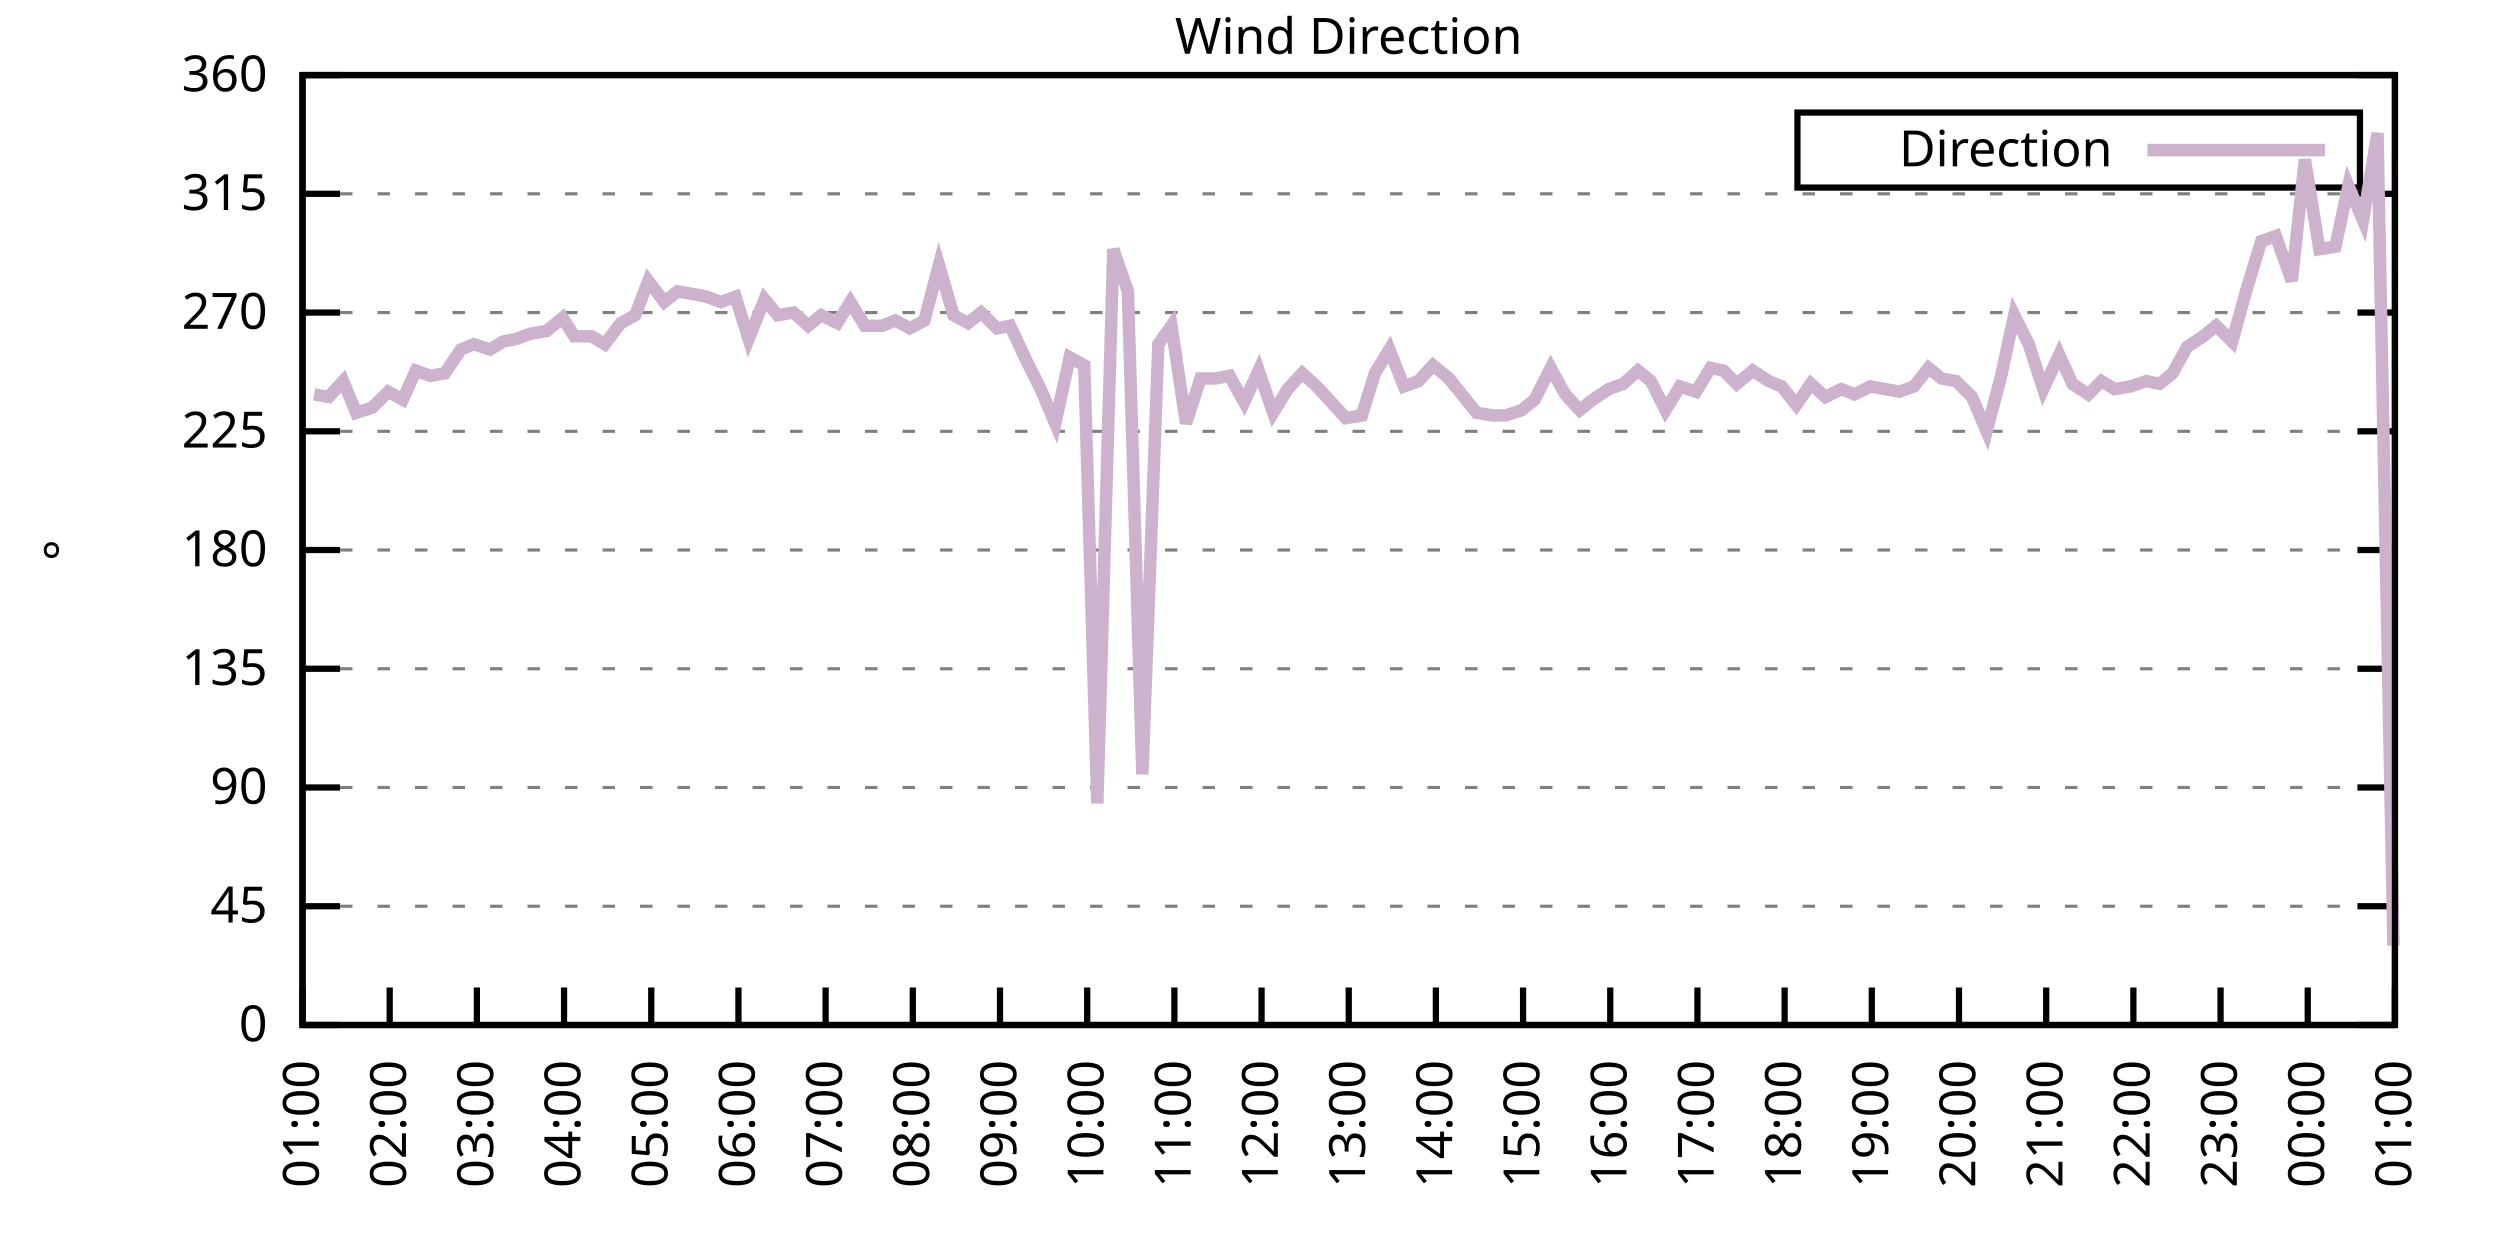
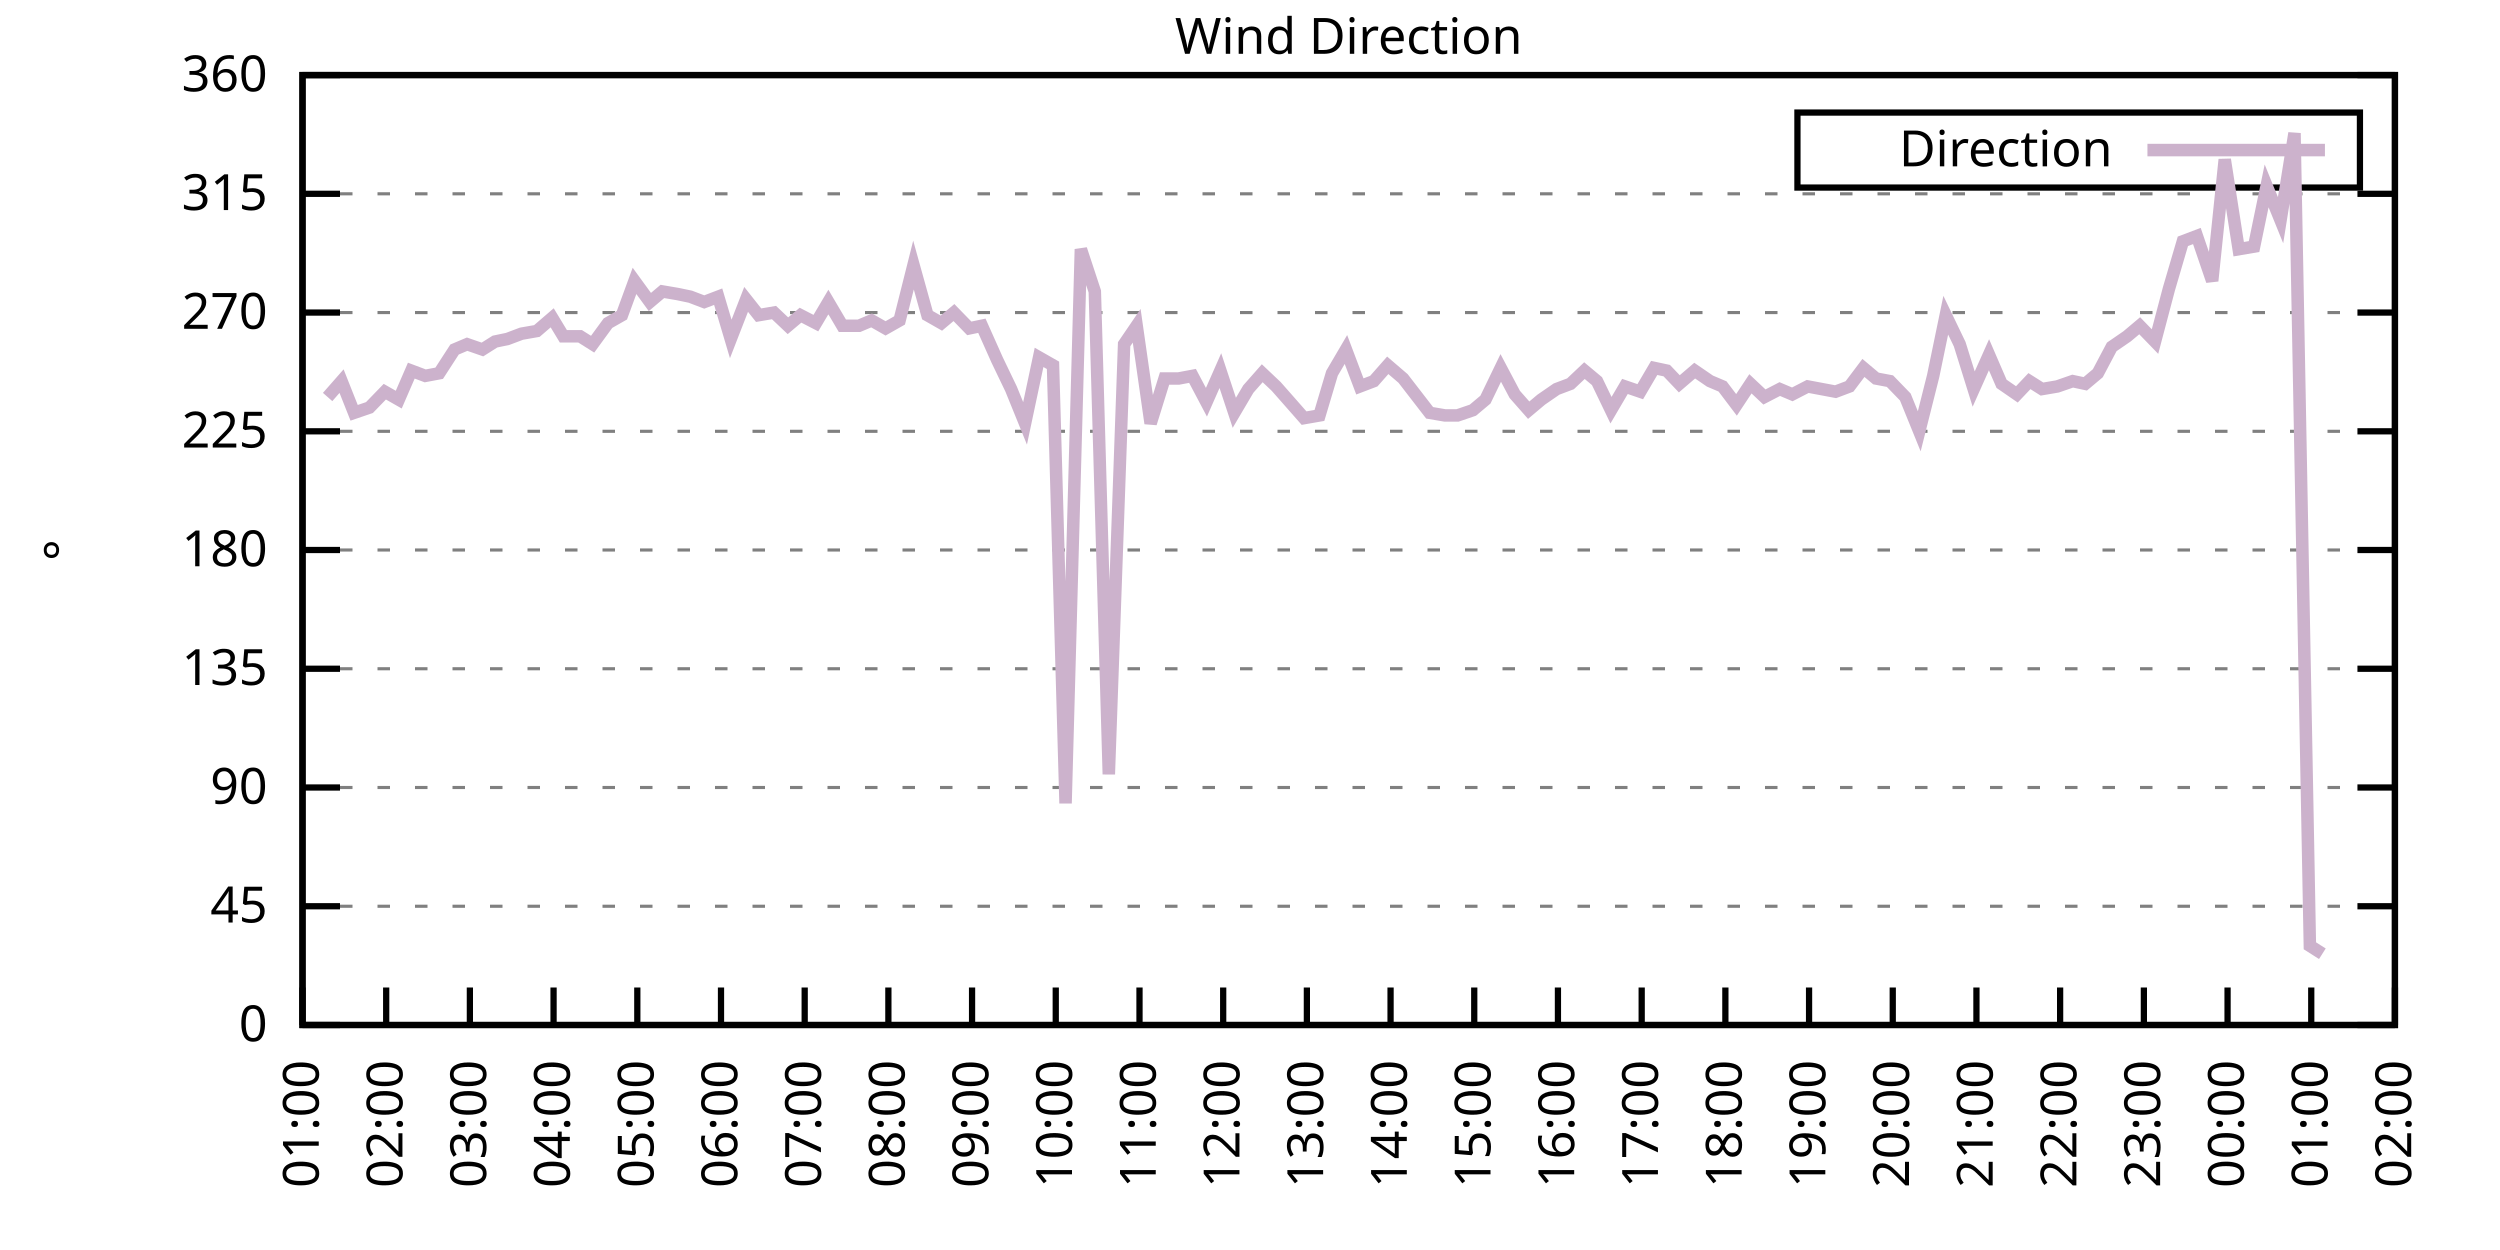
<svg xmlns="http://www.w3.org/2000/svg" xmlns:xlink="http://www.w3.org/1999/xlink" width="400" height="200" viewBox="0 0 400 200">
  <g id="gnuplot_canvas">
    <rect x="0" y="0" width="400" height="200" fill="none" />
    <defs>
      <circle id="gpDot" r="0.5" stroke-width="0.5" stroke="currentColor" />
      <path id="gpPt0" stroke-width="0.333" stroke="currentColor" d="M-1,0 h2 M0,-1 v2" />
      <path id="gpPt1" stroke-width="0.333" stroke="currentColor" d="M-1,-1 L1,1 M1,-1 L-1,1" />
      <path id="gpPt2" stroke-width="0.333" stroke="currentColor" d="M-1,0 L1,0 M0,-1 L0,1 M-1,-1 L1,1 M-1,1 L1,-1" />
      <rect id="gpPt3" stroke-width="0.333" stroke="currentColor" x="-1" y="-1" width="2" height="2" />
      <rect id="gpPt4" stroke-width="0.333" stroke="currentColor" fill="currentColor" x="-1" y="-1" width="2" height="2" />
      <circle id="gpPt5" stroke-width="0.333" stroke="currentColor" cx="0" cy="0" r="1" />
      <use xlink:href="#gpPt5" id="gpPt6" fill="currentColor" stroke="none" />
      <path id="gpPt7" stroke-width="0.333" stroke="currentColor" d="M0,-1.33 L-1.33,0.67 L1.33,0.67 z" />
      <use xlink:href="#gpPt7" id="gpPt8" fill="currentColor" stroke="none" />
      <use xlink:href="#gpPt7" id="gpPt9" stroke="currentColor" transform="rotate(180)" />
      <use xlink:href="#gpPt9" id="gpPt10" fill="currentColor" stroke="none" />
      <use xlink:href="#gpPt3" id="gpPt11" stroke="currentColor" transform="rotate(45)" />
      <use xlink:href="#gpPt11" id="gpPt12" fill="currentColor" stroke="none" />
      <path id="gpPt13" stroke-width="0.333" stroke="currentColor" d="M0,1.330 L1.265,0.411 L0.782,-1.067 L-0.782,-1.076 L-1.265,0.411 z" />
      <use xlink:href="#gpPt13" id="gpPt14" fill="currentColor" stroke="none" />
      <filter id="textbox" filterUnits="objectBoundingBox" x="0" y="0" height="1" width="1">
        <feFlood flood-color="white" flood-opacity="1" result="bgnd" />
        <feComposite in="SourceGraphic" in2="bgnd" operator="atop" />
      </filter>
      <filter id="greybox" filterUnits="objectBoundingBox" x="0" y="0" height="1" width="1">
        <feFlood flood-color="lightgrey" flood-opacity="1" result="grey" />
        <feComposite in="SourceGraphic" in2="grey" operator="atop" />
      </filter>
    </defs>
    <g fill="none" color="white" stroke="currentColor" stroke-width="1.00" stroke-linecap="butt" stroke-linejoin="miter">
</g>
    <g fill="none" color="black" stroke="currentColor" stroke-width="1.00" stroke-linecap="butt" stroke-linejoin="miter">
      <g stroke="none" shape-rendering="crispEdges">
        <polygon fill="rgb(255, 255, 255)" points="48.40,164.00 383.18,164.00 383.18,12.02 48.40,12.02 " />
      </g>
    </g>
    <g fill="none" color="black" stroke="currentColor" stroke-width="1.00" stroke-linecap="butt" stroke-linejoin="miter">
</g>
    <g fill="none" color="black" stroke="black" stroke-width="0.50" stroke-linecap="butt" stroke-linejoin="miter">
</g>
    <g fill="none" color="gray" stroke="currentColor" stroke-width="0.50" stroke-linecap="butt" stroke-linejoin="miter">
      <path stroke="gray" stroke-dasharray="2,4" class="gridline" d="M48.40,164.00 L383.19,164.00  " />
    </g>
    <g fill="none" color="gray" stroke="gray" stroke-width="1.00" stroke-linecap="butt" stroke-linejoin="miter">
</g>
    <g fill="none" color="black" stroke="currentColor" stroke-width="1.00" stroke-linecap="butt" stroke-linejoin="miter">
      <path stroke="black" d="M48.40,164.00 L54.40,164.00 M383.19,164.00 L377.19,164.00  " />
      <g transform="translate(42.80,166.60)" stroke="none" fill="black" font-family="Sans" font-size="8.00" text-anchor="end">
        <text>
          <tspan font-family="Sans"> 0</tspan>
        </text>
      </g>
    </g>
    <g fill="none" color="black" stroke="currentColor" stroke-width="1.00" stroke-linecap="butt" stroke-linejoin="miter">
</g>
    <g fill="none" color="black" stroke="black" stroke-width="0.50" stroke-linecap="butt" stroke-linejoin="miter">
</g>
    <g fill="none" color="gray" stroke="currentColor" stroke-width="0.50" stroke-linecap="butt" stroke-linejoin="miter">
      <path stroke="gray" stroke-dasharray="2,4" class="gridline" d="M48.40,145.00 L383.19,145.00  " />
    </g>
    <g fill="none" color="gray" stroke="gray" stroke-width="1.00" stroke-linecap="butt" stroke-linejoin="miter">
</g>
    <g fill="none" color="black" stroke="currentColor" stroke-width="1.00" stroke-linecap="butt" stroke-linejoin="miter">
      <path stroke="black" d="M48.40,145.00 L54.40,145.00 M383.19,145.00 L377.19,145.00  " />
      <g transform="translate(42.80,147.60)" stroke="none" fill="black" font-family="Sans" font-size="8.00" text-anchor="end">
        <text>
          <tspan font-family="Sans"> 45</tspan>
        </text>
      </g>
    </g>
    <g fill="none" color="black" stroke="currentColor" stroke-width="1.00" stroke-linecap="butt" stroke-linejoin="miter">
</g>
    <g fill="none" color="black" stroke="black" stroke-width="0.50" stroke-linecap="butt" stroke-linejoin="miter">
</g>
    <g fill="none" color="gray" stroke="currentColor" stroke-width="0.50" stroke-linecap="butt" stroke-linejoin="miter">
      <path stroke="gray" stroke-dasharray="2,4" class="gridline" d="M48.40,126.00 L383.19,126.00  " />
    </g>
    <g fill="none" color="gray" stroke="gray" stroke-width="1.00" stroke-linecap="butt" stroke-linejoin="miter">
</g>
    <g fill="none" color="black" stroke="currentColor" stroke-width="1.00" stroke-linecap="butt" stroke-linejoin="miter">
      <path stroke="black" d="M48.40,126.00 L54.40,126.00 M383.19,126.00 L377.19,126.00  " />
      <g transform="translate(42.80,128.60)" stroke="none" fill="black" font-family="Sans" font-size="8.00" text-anchor="end">
        <text>
          <tspan font-family="Sans"> 90</tspan>
        </text>
      </g>
    </g>
    <g fill="none" color="black" stroke="currentColor" stroke-width="1.00" stroke-linecap="butt" stroke-linejoin="miter">
</g>
    <g fill="none" color="black" stroke="black" stroke-width="0.50" stroke-linecap="butt" stroke-linejoin="miter">
</g>
    <g fill="none" color="gray" stroke="currentColor" stroke-width="0.50" stroke-linecap="butt" stroke-linejoin="miter">
      <path stroke="gray" stroke-dasharray="2,4" class="gridline" d="M48.40,107.00 L383.19,107.00  " />
    </g>
    <g fill="none" color="gray" stroke="gray" stroke-width="1.00" stroke-linecap="butt" stroke-linejoin="miter">
</g>
    <g fill="none" color="black" stroke="currentColor" stroke-width="1.00" stroke-linecap="butt" stroke-linejoin="miter">
      <path stroke="black" d="M48.40,107.00 L54.40,107.00 M383.19,107.00 L377.19,107.00  " />
      <g transform="translate(42.80,109.60)" stroke="none" fill="black" font-family="Sans" font-size="8.00" text-anchor="end">
        <text>
          <tspan font-family="Sans"> 135</tspan>
        </text>
      </g>
    </g>
    <g fill="none" color="black" stroke="currentColor" stroke-width="1.00" stroke-linecap="butt" stroke-linejoin="miter">
</g>
    <g fill="none" color="black" stroke="black" stroke-width="0.50" stroke-linecap="butt" stroke-linejoin="miter">
</g>
    <g fill="none" color="gray" stroke="currentColor" stroke-width="0.50" stroke-linecap="butt" stroke-linejoin="miter">
      <path stroke="gray" stroke-dasharray="2,4" class="gridline" d="M48.40,88.00 L383.19,88.00  " />
    </g>
    <g fill="none" color="gray" stroke="gray" stroke-width="1.00" stroke-linecap="butt" stroke-linejoin="miter">
</g>
    <g fill="none" color="black" stroke="currentColor" stroke-width="1.00" stroke-linecap="butt" stroke-linejoin="miter">
      <path stroke="black" d="M48.40,88.00 L54.40,88.00 M383.19,88.00 L377.19,88.00  " />
      <g transform="translate(42.80,90.60)" stroke="none" fill="black" font-family="Sans" font-size="8.00" text-anchor="end">
        <text>
          <tspan font-family="Sans"> 180</tspan>
        </text>
      </g>
    </g>
    <g fill="none" color="black" stroke="currentColor" stroke-width="1.00" stroke-linecap="butt" stroke-linejoin="miter">
</g>
    <g fill="none" color="black" stroke="black" stroke-width="0.50" stroke-linecap="butt" stroke-linejoin="miter">
</g>
    <g fill="none" color="gray" stroke="currentColor" stroke-width="0.50" stroke-linecap="butt" stroke-linejoin="miter">
      <path stroke="gray" stroke-dasharray="2,4" class="gridline" d="M48.40,69.01 L383.19,69.01  " />
    </g>
    <g fill="none" color="gray" stroke="gray" stroke-width="1.00" stroke-linecap="butt" stroke-linejoin="miter">
</g>
    <g fill="none" color="black" stroke="currentColor" stroke-width="1.00" stroke-linecap="butt" stroke-linejoin="miter">
      <path stroke="black" d="M48.40,69.01 L54.40,69.01 M383.19,69.01 L377.19,69.01  " />
      <g transform="translate(42.80,71.61)" stroke="none" fill="black" font-family="Sans" font-size="8.00" text-anchor="end">
        <text>
          <tspan font-family="Sans"> 225</tspan>
        </text>
      </g>
    </g>
    <g fill="none" color="black" stroke="currentColor" stroke-width="1.00" stroke-linecap="butt" stroke-linejoin="miter">
</g>
    <g fill="none" color="black" stroke="black" stroke-width="0.50" stroke-linecap="butt" stroke-linejoin="miter">
</g>
    <g fill="none" color="gray" stroke="currentColor" stroke-width="0.50" stroke-linecap="butt" stroke-linejoin="miter">
      <path stroke="gray" stroke-dasharray="2,4" class="gridline" d="M48.40,50.01 L383.19,50.01  " />
    </g>
    <g fill="none" color="gray" stroke="gray" stroke-width="1.00" stroke-linecap="butt" stroke-linejoin="miter">
</g>
    <g fill="none" color="black" stroke="currentColor" stroke-width="1.00" stroke-linecap="butt" stroke-linejoin="miter">
      <path stroke="black" d="M48.40,50.01 L54.40,50.01 M383.19,50.01 L377.19,50.01  " />
      <g transform="translate(42.80,52.61)" stroke="none" fill="black" font-family="Sans" font-size="8.00" text-anchor="end">
        <text>
          <tspan font-family="Sans"> 270</tspan>
        </text>
      </g>
    </g>
    <g fill="none" color="black" stroke="currentColor" stroke-width="1.00" stroke-linecap="butt" stroke-linejoin="miter">
</g>
    <g fill="none" color="black" stroke="black" stroke-width="0.50" stroke-linecap="butt" stroke-linejoin="miter">
</g>
    <g fill="none" color="gray" stroke="currentColor" stroke-width="0.50" stroke-linecap="butt" stroke-linejoin="miter">
      <path stroke="gray" stroke-dasharray="2,4" class="gridline" d="M48.40,31.01 L383.19,31.01  " />
    </g>
    <g fill="none" color="gray" stroke="gray" stroke-width="1.00" stroke-linecap="butt" stroke-linejoin="miter">
</g>
    <g fill="none" color="black" stroke="currentColor" stroke-width="1.00" stroke-linecap="butt" stroke-linejoin="miter">
      <path stroke="black" d="M48.40,31.01 L54.40,31.01 M383.19,31.01 L377.19,31.01  " />
      <g transform="translate(42.80,33.61)" stroke="none" fill="black" font-family="Sans" font-size="8.00" text-anchor="end">
        <text>
          <tspan font-family="Sans"> 315</tspan>
        </text>
      </g>
    </g>
    <g fill="none" color="black" stroke="currentColor" stroke-width="1.00" stroke-linecap="butt" stroke-linejoin="miter">
</g>
    <g fill="none" color="black" stroke="black" stroke-width="0.50" stroke-linecap="butt" stroke-linejoin="miter">
</g>
    <g fill="none" color="gray" stroke="currentColor" stroke-width="0.50" stroke-linecap="butt" stroke-linejoin="miter">
      <path stroke="gray" stroke-dasharray="2,4" class="gridline" d="M48.40,12.01 L383.19,12.01  " />
    </g>
    <g fill="none" color="gray" stroke="gray" stroke-width="1.00" stroke-linecap="butt" stroke-linejoin="miter">
</g>
    <g fill="none" color="black" stroke="currentColor" stroke-width="1.00" stroke-linecap="butt" stroke-linejoin="miter">
      <path stroke="black" d="M48.40,12.01 L54.40,12.01 M383.19,12.01 L377.19,12.01  " />
      <g transform="translate(42.80,14.61)" stroke="none" fill="black" font-family="Sans" font-size="8.00" text-anchor="end">
        <text>
          <tspan font-family="Sans"> 360</tspan>
        </text>
      </g>
    </g>
    <g fill="none" color="black" stroke="currentColor" stroke-width="1.00" stroke-linecap="butt" stroke-linejoin="miter">
      <path stroke="black" d="M48.40,164.00 L48.40,158.00  " />
      <g transform="translate(51.00,169.60) rotate(270.00)" stroke="none" fill="black" font-family="Sans" font-size="8.00" text-anchor="end">
        <text>
          <tspan font-family="Sans">01:00</tspan>
        </text>
      </g>
    </g>
    <g fill="none" color="black" stroke="currentColor" stroke-width="1.00" stroke-linecap="butt" stroke-linejoin="miter">
-       <path stroke="black" d="M62.35,164.00 L62.35,158.00  " />
-       <g transform="translate(64.95,169.60) rotate(270.00)" stroke="none" fill="black" font-family="Sans" font-size="8.00" text-anchor="end">
+       <path stroke="black" d="M61.79,164.00 L61.79,158.00  " />
+       <g transform="translate(64.39,169.60) rotate(270.00)" stroke="none" fill="black" font-family="Sans" font-size="8.00" text-anchor="end">
        <text>
          <tspan font-family="Sans">02:00</tspan>
        </text>
      </g>
    </g>
    <g fill="none" color="black" stroke="currentColor" stroke-width="1.00" stroke-linecap="butt" stroke-linejoin="miter">
-       <path stroke="black" d="M76.30,164.00 L76.30,158.00  " />
-       <g transform="translate(78.90,169.60) rotate(270.00)" stroke="none" fill="black" font-family="Sans" font-size="8.00" text-anchor="end">
+       <path stroke="black" d="M75.18,164.00 L75.18,158.00  " />
+       <g transform="translate(77.78,169.60) rotate(270.00)" stroke="none" fill="black" font-family="Sans" font-size="8.00" text-anchor="end">
        <text>
          <tspan font-family="Sans">03:00</tspan>
        </text>
      </g>
    </g>
    <g fill="none" color="black" stroke="currentColor" stroke-width="1.00" stroke-linecap="butt" stroke-linejoin="miter">
-       <path stroke="black" d="M90.25,164.00 L90.25,158.00  " />
-       <g transform="translate(92.85,169.60) rotate(270.00)" stroke="none" fill="black" font-family="Sans" font-size="8.00" text-anchor="end">
+       <path stroke="black" d="M88.57,164.00 L88.57,158.00  " />
+       <g transform="translate(91.17,169.60) rotate(270.00)" stroke="none" fill="black" font-family="Sans" font-size="8.00" text-anchor="end">
        <text>
          <tspan font-family="Sans">04:00</tspan>
        </text>
      </g>
    </g>
    <g fill="none" color="black" stroke="currentColor" stroke-width="1.00" stroke-linecap="butt" stroke-linejoin="miter">
-       <path stroke="black" d="M104.20,164.00 L104.20,158.00  " />
-       <g transform="translate(106.80,169.60) rotate(270.00)" stroke="none" fill="black" font-family="Sans" font-size="8.00" text-anchor="end">
+       <path stroke="black" d="M101.97,164.00 L101.97,158.00  " />
+       <g transform="translate(104.57,169.60) rotate(270.00)" stroke="none" fill="black" font-family="Sans" font-size="8.00" text-anchor="end">
        <text>
          <tspan font-family="Sans">05:00</tspan>
        </text>
      </g>
    </g>
    <g fill="none" color="black" stroke="currentColor" stroke-width="1.00" stroke-linecap="butt" stroke-linejoin="miter">
-       <path stroke="black" d="M118.15,164.00 L118.15,158.00  " />
-       <g transform="translate(120.75,169.60) rotate(270.00)" stroke="none" fill="black" font-family="Sans" font-size="8.00" text-anchor="end">
+       <path stroke="black" d="M115.36,164.00 L115.36,158.00  " />
+       <g transform="translate(117.96,169.60) rotate(270.00)" stroke="none" fill="black" font-family="Sans" font-size="8.00" text-anchor="end">
        <text>
          <tspan font-family="Sans">06:00</tspan>
        </text>
      </g>
    </g>
    <g fill="none" color="black" stroke="currentColor" stroke-width="1.00" stroke-linecap="butt" stroke-linejoin="miter">
-       <path stroke="black" d="M132.10,164.00 L132.10,158.00  " />
-       <g transform="translate(134.70,169.60) rotate(270.00)" stroke="none" fill="black" font-family="Sans" font-size="8.00" text-anchor="end">
+       <path stroke="black" d="M128.75,164.00 L128.75,158.00  " />
+       <g transform="translate(131.35,169.60) rotate(270.00)" stroke="none" fill="black" font-family="Sans" font-size="8.00" text-anchor="end">
        <text>
          <tspan font-family="Sans">07:00</tspan>
        </text>
      </g>
    </g>
    <g fill="none" color="black" stroke="currentColor" stroke-width="1.00" stroke-linecap="butt" stroke-linejoin="miter">
-       <path stroke="black" d="M146.05,164.00 L146.05,158.00  " />
-       <g transform="translate(148.65,169.60) rotate(270.00)" stroke="none" fill="black" font-family="Sans" font-size="8.00" text-anchor="end">
+       <path stroke="black" d="M142.14,164.00 L142.14,158.00  " />
+       <g transform="translate(144.74,169.60) rotate(270.00)" stroke="none" fill="black" font-family="Sans" font-size="8.00" text-anchor="end">
        <text>
          <tspan font-family="Sans">08:00</tspan>
        </text>
      </g>
    </g>
    <g fill="none" color="black" stroke="currentColor" stroke-width="1.00" stroke-linecap="butt" stroke-linejoin="miter">
-       <path stroke="black" d="M160.00,164.00 L160.00,158.00  " />
-       <g transform="translate(162.60,169.60) rotate(270.00)" stroke="none" fill="black" font-family="Sans" font-size="8.00" text-anchor="end">
+       <path stroke="black" d="M155.53,164.00 L155.53,158.00  " />
+       <g transform="translate(158.13,169.60) rotate(270.00)" stroke="none" fill="black" font-family="Sans" font-size="8.00" text-anchor="end">
        <text>
          <tspan font-family="Sans">09:00</tspan>
        </text>
      </g>
    </g>
    <g fill="none" color="black" stroke="currentColor" stroke-width="1.00" stroke-linecap="butt" stroke-linejoin="miter">
-       <path stroke="black" d="M173.95,164.00 L173.95,158.00  " />
-       <g transform="translate(176.55,169.60) rotate(270.00)" stroke="none" fill="black" font-family="Sans" font-size="8.00" text-anchor="end">
+       <path stroke="black" d="M168.92,164.00 L168.92,158.00  " />
+       <g transform="translate(171.52,169.60) rotate(270.00)" stroke="none" fill="black" font-family="Sans" font-size="8.00" text-anchor="end">
        <text>
          <tspan font-family="Sans">10:00</tspan>
        </text>
      </g>
    </g>
    <g fill="none" color="black" stroke="currentColor" stroke-width="1.00" stroke-linecap="butt" stroke-linejoin="miter">
-       <path stroke="black" d="M187.90,164.00 L187.90,158.00  " />
-       <g transform="translate(190.50,169.60) rotate(270.00)" stroke="none" fill="black" font-family="Sans" font-size="8.00" text-anchor="end">
+       <path stroke="black" d="M182.32,164.00 L182.32,158.00  " />
+       <g transform="translate(184.92,169.60) rotate(270.00)" stroke="none" fill="black" font-family="Sans" font-size="8.00" text-anchor="end">
        <text>
          <tspan font-family="Sans">11:00</tspan>
        </text>
      </g>
    </g>
    <g fill="none" color="black" stroke="currentColor" stroke-width="1.00" stroke-linecap="butt" stroke-linejoin="miter">
-       <path stroke="black" d="M201.85,164.00 L201.85,158.00  " />
-       <g transform="translate(204.45,169.60) rotate(270.00)" stroke="none" fill="black" font-family="Sans" font-size="8.00" text-anchor="end">
+       <path stroke="black" d="M195.71,164.00 L195.71,158.00  " />
+       <g transform="translate(198.31,169.60) rotate(270.00)" stroke="none" fill="black" font-family="Sans" font-size="8.00" text-anchor="end">
        <text>
          <tspan font-family="Sans">12:00</tspan>
        </text>
      </g>
    </g>
    <g fill="none" color="black" stroke="currentColor" stroke-width="1.00" stroke-linecap="butt" stroke-linejoin="miter">
-       <path stroke="black" d="M215.80,164.00 L215.80,158.00  " />
-       <g transform="translate(218.40,169.60) rotate(270.00)" stroke="none" fill="black" font-family="Sans" font-size="8.00" text-anchor="end">
+       <path stroke="black" d="M209.10,164.00 L209.10,158.00  " />
+       <g transform="translate(211.70,169.60) rotate(270.00)" stroke="none" fill="black" font-family="Sans" font-size="8.00" text-anchor="end">
        <text>
          <tspan font-family="Sans">13:00</tspan>
        </text>
      </g>
    </g>
    <g fill="none" color="black" stroke="currentColor" stroke-width="1.00" stroke-linecap="butt" stroke-linejoin="miter">
-       <path stroke="black" d="M229.74,164.00 L229.74,158.00  " />
-       <g transform="translate(232.34,169.60) rotate(270.00)" stroke="none" fill="black" font-family="Sans" font-size="8.00" text-anchor="end">
+       <path stroke="black" d="M222.49,164.00 L222.49,158.00  " />
+       <g transform="translate(225.09,169.60) rotate(270.00)" stroke="none" fill="black" font-family="Sans" font-size="8.00" text-anchor="end">
        <text>
          <tspan font-family="Sans">14:00</tspan>
        </text>
      </g>
    </g>
    <g fill="none" color="black" stroke="currentColor" stroke-width="1.00" stroke-linecap="butt" stroke-linejoin="miter">
-       <path stroke="black" d="M243.69,164.00 L243.69,158.00  " />
-       <g transform="translate(246.29,169.60) rotate(270.00)" stroke="none" fill="black" font-family="Sans" font-size="8.00" text-anchor="end">
+       <path stroke="black" d="M235.88,164.00 L235.88,158.00  " />
+       <g transform="translate(238.48,169.60) rotate(270.00)" stroke="none" fill="black" font-family="Sans" font-size="8.00" text-anchor="end">
        <text>
          <tspan font-family="Sans">15:00</tspan>
        </text>
      </g>
    </g>
    <g fill="none" color="black" stroke="currentColor" stroke-width="1.00" stroke-linecap="butt" stroke-linejoin="miter">
-       <path stroke="black" d="M257.64,164.00 L257.64,158.00  " />
-       <g transform="translate(260.24,169.60) rotate(270.00)" stroke="none" fill="black" font-family="Sans" font-size="8.00" text-anchor="end">
+       <path stroke="black" d="M249.27,164.00 L249.27,158.00  " />
+       <g transform="translate(251.87,169.60) rotate(270.00)" stroke="none" fill="black" font-family="Sans" font-size="8.00" text-anchor="end">
        <text>
          <tspan font-family="Sans">16:00</tspan>
        </text>
      </g>
    </g>
    <g fill="none" color="black" stroke="currentColor" stroke-width="1.00" stroke-linecap="butt" stroke-linejoin="miter">
-       <path stroke="black" d="M271.59,164.00 L271.59,158.00  " />
-       <g transform="translate(274.19,169.60) rotate(270.00)" stroke="none" fill="black" font-family="Sans" font-size="8.00" text-anchor="end">
+       <path stroke="black" d="M262.67,164.00 L262.67,158.00  " />
+       <g transform="translate(265.27,169.60) rotate(270.00)" stroke="none" fill="black" font-family="Sans" font-size="8.00" text-anchor="end">
        <text>
          <tspan font-family="Sans">17:00</tspan>
        </text>
      </g>
    </g>
    <g fill="none" color="black" stroke="currentColor" stroke-width="1.00" stroke-linecap="butt" stroke-linejoin="miter">
-       <path stroke="black" d="M285.54,164.00 L285.54,158.00  " />
-       <g transform="translate(288.14,169.60) rotate(270.00)" stroke="none" fill="black" font-family="Sans" font-size="8.00" text-anchor="end">
+       <path stroke="black" d="M276.06,164.00 L276.06,158.00  " />
+       <g transform="translate(278.66,169.60) rotate(270.00)" stroke="none" fill="black" font-family="Sans" font-size="8.00" text-anchor="end">
        <text>
          <tspan font-family="Sans">18:00</tspan>
        </text>
      </g>
    </g>
    <g fill="none" color="black" stroke="currentColor" stroke-width="1.00" stroke-linecap="butt" stroke-linejoin="miter">
-       <path stroke="black" d="M299.49,164.00 L299.49,158.00  " />
-       <g transform="translate(302.09,169.60) rotate(270.00)" stroke="none" fill="black" font-family="Sans" font-size="8.00" text-anchor="end">
+       <path stroke="black" d="M289.45,164.00 L289.45,158.00  " />
+       <g transform="translate(292.05,169.60) rotate(270.00)" stroke="none" fill="black" font-family="Sans" font-size="8.00" text-anchor="end">
        <text>
          <tspan font-family="Sans">19:00</tspan>
        </text>
      </g>
    </g>
    <g fill="none" color="black" stroke="currentColor" stroke-width="1.00" stroke-linecap="butt" stroke-linejoin="miter">
-       <path stroke="black" d="M313.44,164.00 L313.44,158.00  " />
-       <g transform="translate(316.04,169.60) rotate(270.00)" stroke="none" fill="black" font-family="Sans" font-size="8.00" text-anchor="end">
+       <path stroke="black" d="M302.84,164.00 L302.84,158.00  " />
+       <g transform="translate(305.44,169.60) rotate(270.00)" stroke="none" fill="black" font-family="Sans" font-size="8.00" text-anchor="end">
        <text>
          <tspan font-family="Sans">20:00</tspan>
        </text>
      </g>
    </g>
    <g fill="none" color="black" stroke="currentColor" stroke-width="1.00" stroke-linecap="butt" stroke-linejoin="miter">
-       <path stroke="black" d="M327.39,164.00 L327.39,158.00  " />
-       <g transform="translate(329.99,169.60) rotate(270.00)" stroke="none" fill="black" font-family="Sans" font-size="8.00" text-anchor="end">
+       <path stroke="black" d="M316.23,164.00 L316.23,158.00  " />
+       <g transform="translate(318.83,169.60) rotate(270.00)" stroke="none" fill="black" font-family="Sans" font-size="8.00" text-anchor="end">
        <text>
          <tspan font-family="Sans">21:00</tspan>
        </text>
      </g>
    </g>
    <g fill="none" color="black" stroke="currentColor" stroke-width="1.00" stroke-linecap="butt" stroke-linejoin="miter">
-       <path stroke="black" d="M341.34,164.00 L341.34,158.00  " />
-       <g transform="translate(343.94,169.60) rotate(270.00)" stroke="none" fill="black" font-family="Sans" font-size="8.00" text-anchor="end">
+       <path stroke="black" d="M329.62,164.00 L329.62,158.00  " />
+       <g transform="translate(332.22,169.60) rotate(270.00)" stroke="none" fill="black" font-family="Sans" font-size="8.00" text-anchor="end">
        <text>
          <tspan font-family="Sans">22:00</tspan>
        </text>
      </g>
    </g>
    <g fill="none" color="black" stroke="currentColor" stroke-width="1.00" stroke-linecap="butt" stroke-linejoin="miter">
-       <path stroke="black" d="M355.29,164.00 L355.29,158.00  " />
-       <g transform="translate(357.89,169.60) rotate(270.00)" stroke="none" fill="black" font-family="Sans" font-size="8.00" text-anchor="end">
+       <path stroke="black" d="M343.02,164.00 L343.02,158.00  " />
+       <g transform="translate(345.62,169.60) rotate(270.00)" stroke="none" fill="black" font-family="Sans" font-size="8.00" text-anchor="end">
        <text>
          <tspan font-family="Sans">23:00</tspan>
        </text>
      </g>
    </g>
    <g fill="none" color="black" stroke="currentColor" stroke-width="1.00" stroke-linecap="butt" stroke-linejoin="miter">
-       <path stroke="black" d="M369.24,164.00 L369.24,158.00  " />
-       <g transform="translate(371.84,169.60) rotate(270.00)" stroke="none" fill="black" font-family="Sans" font-size="8.00" text-anchor="end">
+       <path stroke="black" d="M356.41,164.00 L356.41,158.00  " />
+       <g transform="translate(359.01,169.60) rotate(270.00)" stroke="none" fill="black" font-family="Sans" font-size="8.00" text-anchor="end">
        <text>
          <tspan font-family="Sans">00:00</tspan>
+         </text>
+       </g>
+     </g>
+     <g fill="none" color="black" stroke="currentColor" stroke-width="1.00" stroke-linecap="butt" stroke-linejoin="miter">
+       <path stroke="black" d="M369.80,164.00 L369.80,158.00  " />
+       <g transform="translate(372.40,169.60) rotate(270.00)" stroke="none" fill="black" font-family="Sans" font-size="8.00" text-anchor="end">
+         <text>
+           <tspan font-family="Sans">01:00</tspan>
        </text>
      </g>
    </g>
    <g fill="none" color="black" stroke="currentColor" stroke-width="1.00" stroke-linecap="butt" stroke-linejoin="miter">
      <path stroke="black" d="M383.19,164.00 L383.19,158.00  " />
      <g transform="translate(385.79,169.60) rotate(270.00)" stroke="none" fill="black" font-family="Sans" font-size="8.00" text-anchor="end">
        <text>
-           <tspan font-family="Sans">01:00</tspan>
+           <tspan font-family="Sans">02:00</tspan>
        </text>
      </g>
    </g>
    <g fill="none" color="black" stroke="currentColor" stroke-width="1.00" stroke-linecap="butt" stroke-linejoin="miter">
</g>
    <g fill="none" color="black" stroke="currentColor" stroke-width="1.00" stroke-linecap="butt" stroke-linejoin="miter">
      <path stroke="black" d="M48.40,12.01 L48.40,164.00 L383.19,164.00 L383.19,12.01 L48.40,12.01 Z  " />
    </g>
    <g fill="none" color="black" stroke="currentColor" stroke-width="1.00" stroke-linecap="butt" stroke-linejoin="miter">
</g>
    <g fill="none" color="black" stroke="currentColor" stroke-width="1.00" stroke-linecap="butt" stroke-linejoin="miter">
      <path stroke="black" d="M287.59,30.01 L287.59,18.01 L377.59,18.01 L377.59,30.01 L287.59,30.01 Z  " />
    </g>
    <g id="Wind_direction_plot_1">
      <g fill="none" color="white" stroke="black" stroke-width="2.00" stroke-linecap="butt" stroke-linejoin="miter">
</g>
      <g fill="none" color="black" stroke="currentColor" stroke-width="2.00" stroke-linecap="butt" stroke-linejoin="miter">
        <g transform="translate(337.99,26.61)" stroke="none" fill="black" font-family="Sans" font-size="8.00" text-anchor="end">
          <text>
            <tspan font-family="Sans">Direction</tspan>
          </text>
        </g>
      </g>
      <g fill="none" color="black" stroke="currentColor" stroke-width="2.00" stroke-linecap="butt" stroke-linejoin="miter">
-         <path stroke="rgb(204, 178, 204)" d="M343.59,24.01 L371.99,24.01 M50.26,63.10 L52.58,63.52 L54.91,60.98 L57.00,66.05 L59.56,65.21 L62.12,62.67   L64.44,63.94 L66.53,59.30 L68.86,60.14 L71.18,59.72 L73.74,55.92 L75.83,55.07 L78.39,55.92 L80.48,54.65   L82.58,54.23 L84.90,53.39 L87.46,52.96 L90.02,50.85 L91.88,53.81 L94.67,53.81 L96.76,55.07 L99.32,51.70   L101.64,50.43 L103.73,44.94 L106.29,48.32 L108.38,46.63 L110.94,47.05 L113.03,47.47 L115.36,48.32 L117.68,47.47   L119.78,54.23 L122.33,47.90 L124.43,50.43 L126.98,50.01 L129.31,52.12 L131.40,50.43 L133.96,51.70 L136.05,48.32   L138.37,52.12 L141.16,52.12 L143.26,51.27 L145.58,52.54 L147.91,51.27 L150.23,42.41 L152.56,50.43 L154.88,51.70   L156.97,50.01 L159.53,52.54 L161.62,52.12 L164.18,57.61 L166.51,62.25 L168.83,67.74 L171.16,57.18 L173.48,58.45   L175.57,128.54 L178.13,39.87 L180.46,46.63 L182.78,123.89 L185.34,55.07 L187.43,52.12 L189.76,67.74 L192.08,60.56   L194.41,60.56 L196.73,60.14 L199.06,64.36 L201.38,59.30 L203.71,66.05 L206.03,62.25 L208.36,59.72 L210.68,61.83   L213.01,64.36 L215.33,66.90 L217.89,66.47 L219.98,59.72 L222.30,55.92 L224.63,61.83 L226.95,60.98 L229.28,58.45   L231.84,60.56 L236.25,66.05 L238.81,66.47 L240.90,66.47 L243.46,65.63 L245.55,63.94 L248.11,58.87 L250.44,63.10   L252.76,65.63 L254.85,63.94 L257.41,62.25 L259.74,61.41 L262.06,59.30 L264.15,60.98 L266.48,65.63 L268.80,61.83   L271.36,62.67 L273.69,58.87 L275.78,59.30 L277.87,61.41 L280.43,59.30 L282.99,60.98 L285.08,61.83 L287.40,64.78   L289.73,61.41 L292.05,63.52 L294.61,62.25 L296.70,63.10 L299.26,61.83 L301.58,62.25 L303.91,62.67 L306.23,61.83   L308.56,58.87 L310.65,60.56 L312.98,60.98 L315.53,63.52 L317.86,69.01 L320.18,60.14 L322.28,50.43 L324.60,55.07   L326.93,62.25 L329.48,56.76 L331.58,61.41 L334.13,63.10 L336.23,60.98 L338.32,62.25 L340.88,61.83 L343.43,60.98   L345.53,61.41 L347.62,59.72 L349.94,55.50 L352.50,53.81 L354.59,52.12 L357.15,54.65 L359.48,46.21 L361.80,38.61   L364.13,37.76 L366.68,44.94 L368.78,25.52 L371.10,39.87 L373.66,39.45 L375.75,29.74 L378.08,35.23 L380.40,21.30   L382.96,151.33  " />
+         <path stroke="rgb(204, 178, 204)" d="M343.59,24.01 L371.99,24.01 M52.42,63.52 L54.65,60.98 L56.66,66.05 L59.11,65.21 L61.57,62.67 L63.80,63.94   L65.81,59.30 L68.04,60.14 L70.27,59.72 L72.73,55.92 L74.74,55.07 L77.19,55.92 L79.20,54.65 L81.21,54.23   L83.44,53.39 L85.90,52.96 L88.35,50.85 L90.14,53.81 L92.82,53.81 L94.82,55.07 L97.28,51.70 L99.51,50.43   L101.52,44.94 L103.98,48.32 L105.98,46.63 L108.44,47.05 L110.45,47.47 L112.68,48.32 L114.91,47.47 L116.92,54.23   L119.38,47.90 L121.38,50.43 L123.84,50.01 L126.07,52.12 L128.08,50.43 L130.54,51.70 L132.54,48.32 L134.78,52.12   L137.45,52.12 L139.46,51.27 L141.69,52.54 L143.93,51.27 L146.16,42.41 L148.39,50.43 L150.62,51.70 L152.63,50.01   L155.09,52.54 L157.10,52.12 L159.55,57.61 L161.78,62.25 L164.01,67.74 L166.25,57.18 L168.48,58.45 L170.49,128.54   L172.94,39.87 L175.17,46.63 L177.41,123.89 L179.86,55.07 L181.87,52.12 L184.10,67.74 L186.33,60.56 L188.57,60.56   L190.80,60.14 L193.03,64.36 L195.26,59.30 L197.49,66.05 L199.73,62.25 L201.96,59.72 L204.19,61.83 L206.42,64.36   L208.65,66.90 L211.11,66.47 L213.12,59.72 L215.35,55.92 L217.58,61.83 L219.81,60.98 L222.04,58.45 L224.50,60.56   L228.74,66.05 L231.20,66.47 L233.20,66.47 L235.66,65.63 L237.67,63.94 L240.12,58.87 L242.36,63.10 L244.59,65.63   L246.60,63.94 L249.05,62.25 L251.28,61.41 L253.51,59.30 L255.52,60.98 L257.76,65.63 L259.99,61.83 L262.44,62.67   L264.67,58.87 L266.68,59.30 L268.69,61.41 L271.15,59.30 L273.60,60.98 L275.61,61.83 L277.84,64.78 L280.07,61.41   L282.31,63.52 L284.76,62.25 L286.77,63.10 L289.23,61.83 L291.46,62.25 L293.69,62.67 L295.92,61.83 L298.15,58.87   L300.16,60.56 L302.39,60.98 L304.85,63.52 L307.08,69.01 L309.31,60.14 L311.32,50.43 L313.55,55.07 L315.79,62.25   L318.24,56.76 L320.25,61.41 L322.70,63.10 L324.71,60.98 L326.72,62.25 L329.18,61.83 L331.63,60.98 L333.64,61.41   L335.65,59.72 L337.88,55.50 L340.34,53.81 L342.35,52.12 L344.80,54.65 L347.03,46.21 L349.26,38.61 L351.50,37.76   L353.95,44.94 L355.96,25.52 L358.19,39.87 L360.65,39.45 L362.66,29.74 L364.89,35.23 L367.12,21.30 L369.58,151.33   L371.58,152.60  " />
      </g>
    </g>
    <g fill="none" color="black" stroke="currentColor" stroke-width="2.00" stroke-linecap="butt" stroke-linejoin="miter">
</g>
    <g fill="none" color="black" stroke="black" stroke-width="1.00" stroke-linecap="butt" stroke-linejoin="miter">
</g>
    <g fill="none" color="black" stroke="currentColor" stroke-width="1.00" stroke-linecap="butt" stroke-linejoin="miter">
      <path stroke="black" d="M48.40,12.01 L48.40,164.00 L383.19,164.00 L383.19,12.01 L48.40,12.01 Z  " />
      <g transform="translate(12.80,88.01) rotate(270.00)" stroke="none" fill="black" font-family="Sans" font-size="8.00" text-anchor="middle">
        <text>
          <tspan font-family="Sans">°</tspan>
        </text>
      </g>
    </g>
    <g fill="none" color="black" stroke="currentColor" stroke-width="1.00" stroke-linecap="butt" stroke-linejoin="miter">
</g>
    <g fill="none" color="black" stroke="currentColor" stroke-width="1.00" stroke-linecap="butt" stroke-linejoin="miter">
      <g transform="translate(215.79,8.61)" stroke="none" fill="black" font-family="Sans" font-size="8.00" text-anchor="middle">
        <text>
          <tspan font-family="Sans">Wind Direction</tspan>
        </text>
      </g>
    </g>
    <g fill="none" color="black" stroke="currentColor" stroke-width="1.00" stroke-linecap="butt" stroke-linejoin="miter">
</g>
  </g>
</svg>
